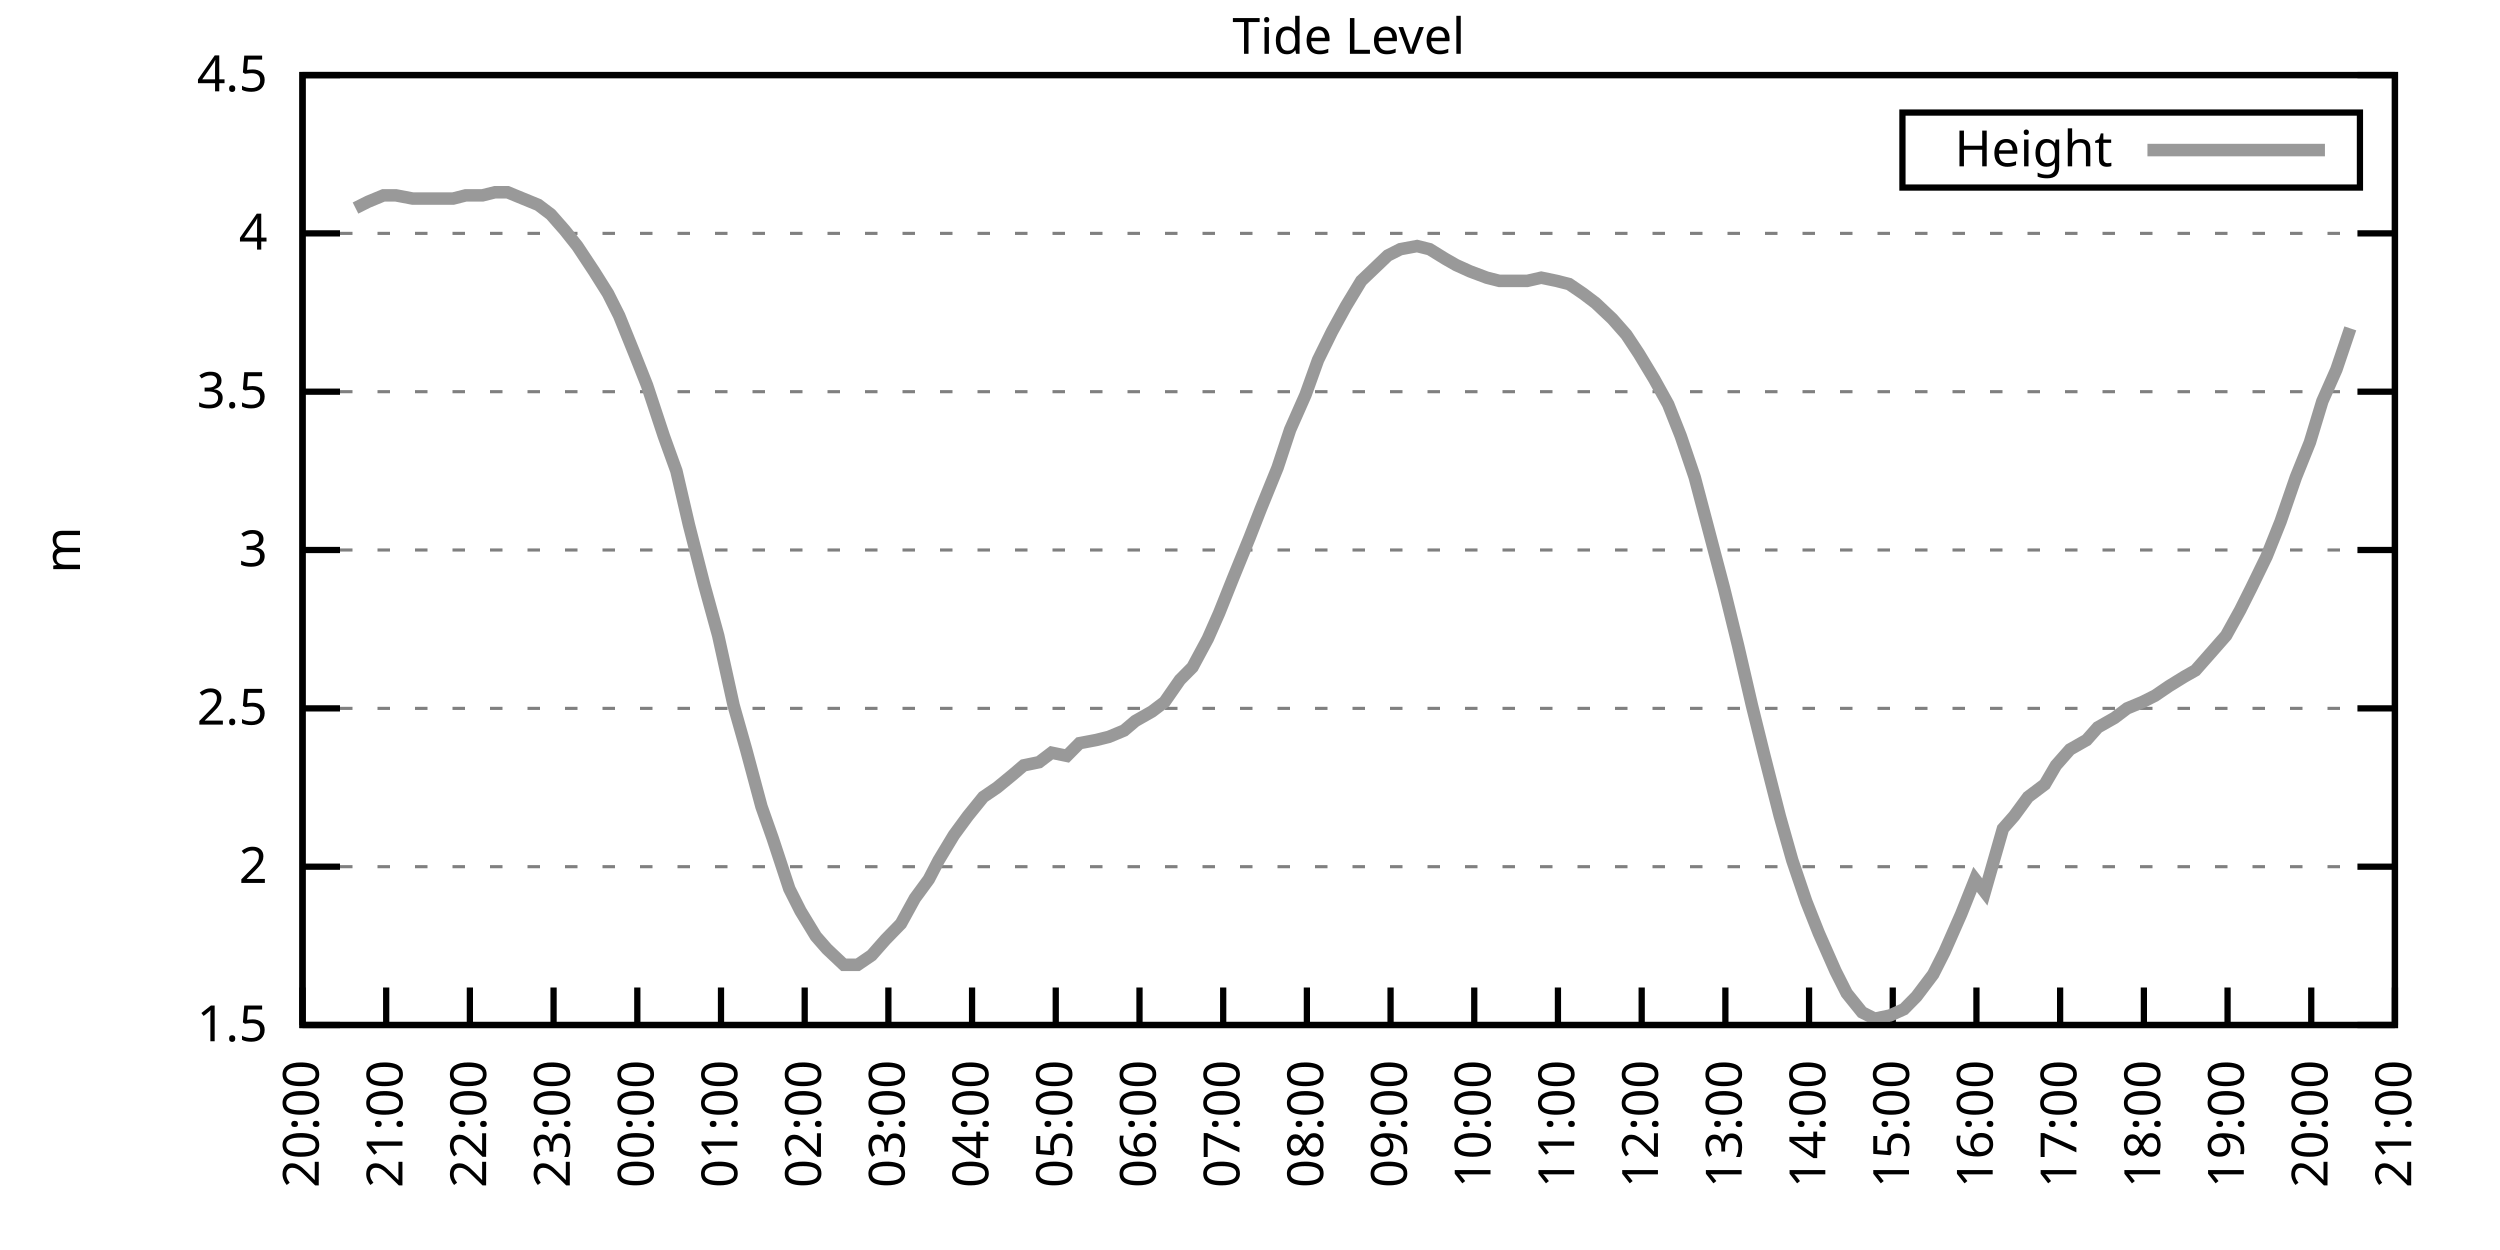
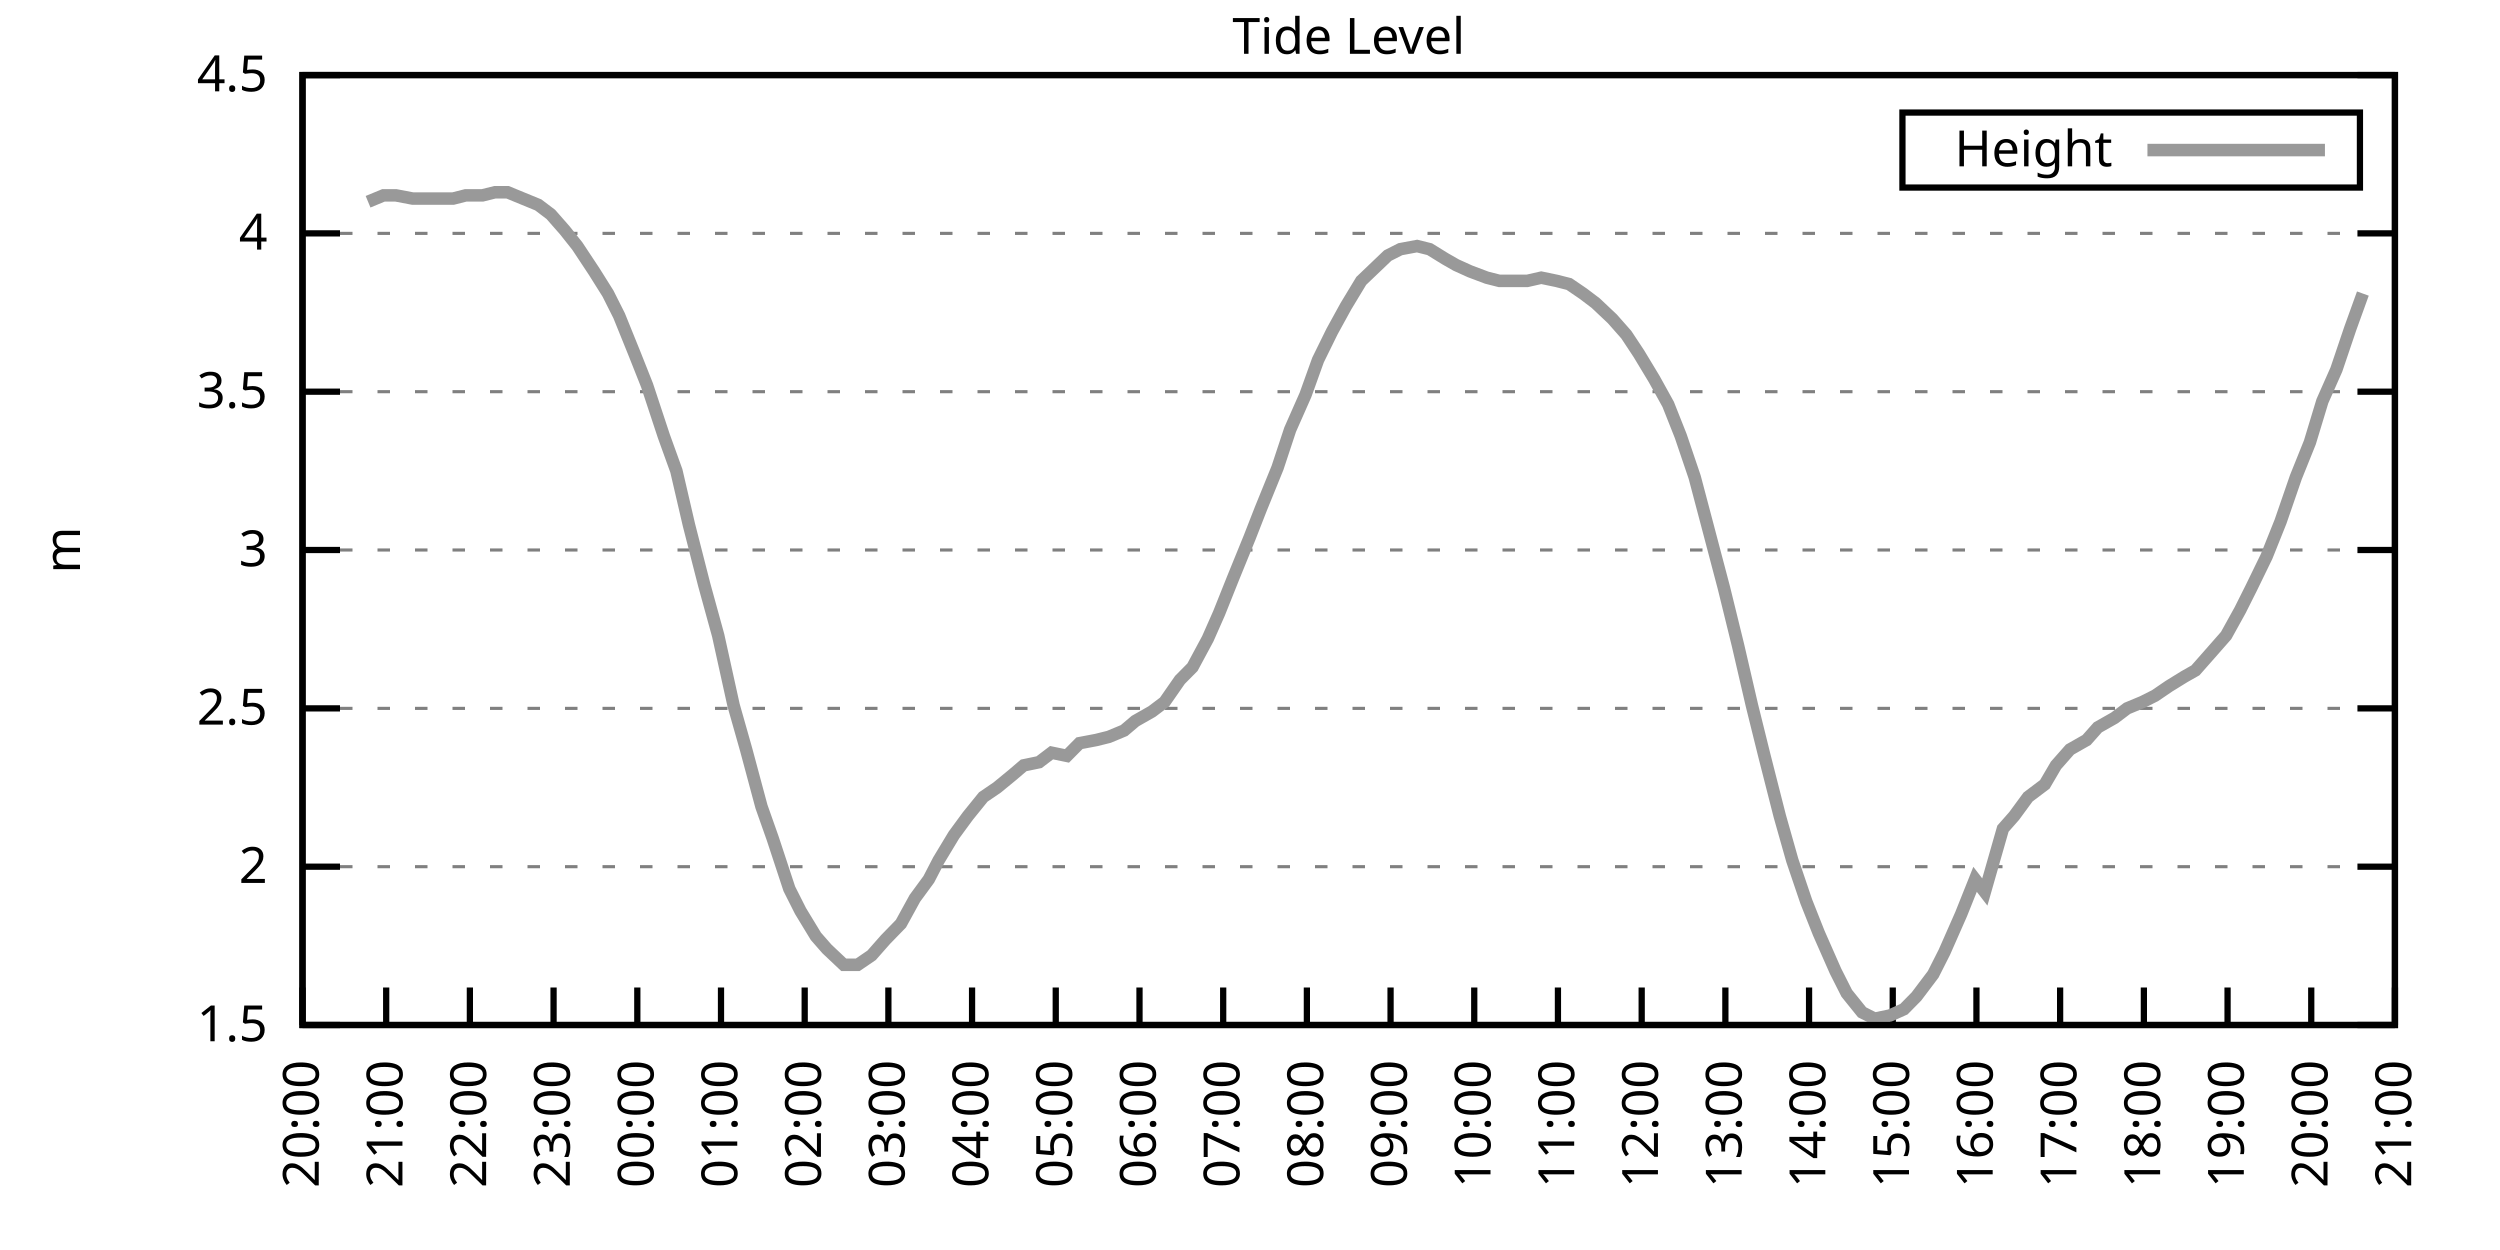
<svg xmlns="http://www.w3.org/2000/svg" xmlns:xlink="http://www.w3.org/1999/xlink" width="400" height="200" viewBox="0 0 400 200">
  <g id="gnuplot_canvas">
    <rect x="0" y="0" width="400" height="200" fill="none" />
    <defs>
      <circle id="gpDot" r="0.5" stroke-width="0.5" stroke="currentColor" />
      <path id="gpPt0" stroke-width="0.333" stroke="currentColor" d="M-1,0 h2 M0,-1 v2" />
      <path id="gpPt1" stroke-width="0.333" stroke="currentColor" d="M-1,-1 L1,1 M1,-1 L-1,1" />
      <path id="gpPt2" stroke-width="0.333" stroke="currentColor" d="M-1,0 L1,0 M0,-1 L0,1 M-1,-1 L1,1 M-1,1 L1,-1" />
      <rect id="gpPt3" stroke-width="0.333" stroke="currentColor" x="-1" y="-1" width="2" height="2" />
      <rect id="gpPt4" stroke-width="0.333" stroke="currentColor" fill="currentColor" x="-1" y="-1" width="2" height="2" />
      <circle id="gpPt5" stroke-width="0.333" stroke="currentColor" cx="0" cy="0" r="1" />
      <use xlink:href="#gpPt5" id="gpPt6" fill="currentColor" stroke="none" />
      <path id="gpPt7" stroke-width="0.333" stroke="currentColor" d="M0,-1.33 L-1.33,0.67 L1.33,0.67 z" />
      <use xlink:href="#gpPt7" id="gpPt8" fill="currentColor" stroke="none" />
      <use xlink:href="#gpPt7" id="gpPt9" stroke="currentColor" transform="rotate(180)" />
      <use xlink:href="#gpPt9" id="gpPt10" fill="currentColor" stroke="none" />
      <use xlink:href="#gpPt3" id="gpPt11" stroke="currentColor" transform="rotate(45)" />
      <use xlink:href="#gpPt11" id="gpPt12" fill="currentColor" stroke="none" />
      <path id="gpPt13" stroke-width="0.333" stroke="currentColor" d="M0,1.330 L1.265,0.411 L0.782,-1.067 L-0.782,-1.076 L-1.265,0.411 z" />
      <use xlink:href="#gpPt13" id="gpPt14" fill="currentColor" stroke="none" />
      <filter id="textbox" filterUnits="objectBoundingBox" x="0" y="0" height="1" width="1">
        <feFlood flood-color="white" flood-opacity="1" result="bgnd" />
        <feComposite in="SourceGraphic" in2="bgnd" operator="atop" />
      </filter>
      <filter id="greybox" filterUnits="objectBoundingBox" x="0" y="0" height="1" width="1">
        <feFlood flood-color="lightgrey" flood-opacity="1" result="grey" />
        <feComposite in="SourceGraphic" in2="grey" operator="atop" />
      </filter>
    </defs>
    <g fill="none" color="white" stroke="currentColor" stroke-width="1.00" stroke-linecap="butt" stroke-linejoin="miter">
</g>
    <g fill="none" color="black" stroke="currentColor" stroke-width="1.00" stroke-linecap="butt" stroke-linejoin="miter">
      <g stroke="none" shape-rendering="crispEdges">
        <polygon fill="rgb(255, 255, 255)" points="48.40,164.00 383.18,164.00 383.18,12.02 48.40,12.02 " />
      </g>
    </g>
    <g fill="none" color="black" stroke="currentColor" stroke-width="1.00" stroke-linecap="butt" stroke-linejoin="miter">
</g>
    <g fill="none" color="black" stroke="black" stroke-width="0.50" stroke-linecap="butt" stroke-linejoin="miter">
</g>
    <g fill="none" color="gray" stroke="currentColor" stroke-width="0.50" stroke-linecap="butt" stroke-linejoin="miter">
      <path stroke="gray" stroke-dasharray="2,4" class="gridline" d="M48.40,164.00 L383.19,164.00  " />
    </g>
    <g fill="none" color="gray" stroke="gray" stroke-width="1.00" stroke-linecap="butt" stroke-linejoin="miter">
</g>
    <g fill="none" color="black" stroke="currentColor" stroke-width="1.00" stroke-linecap="butt" stroke-linejoin="miter">
      <path stroke="black" d="M48.40,164.00 L54.40,164.00 M383.19,164.00 L377.19,164.00  " />
      <g transform="translate(42.80,166.60)" stroke="none" fill="black" font-family="Sans" font-size="8.00" text-anchor="end">
        <text>
          <tspan font-family="Sans"> 1.5</tspan>
        </text>
      </g>
    </g>
    <g fill="none" color="black" stroke="currentColor" stroke-width="1.00" stroke-linecap="butt" stroke-linejoin="miter">
</g>
    <g fill="none" color="black" stroke="black" stroke-width="0.50" stroke-linecap="butt" stroke-linejoin="miter">
</g>
    <g fill="none" color="gray" stroke="currentColor" stroke-width="0.50" stroke-linecap="butt" stroke-linejoin="miter">
      <path stroke="gray" stroke-dasharray="2,4" class="gridline" d="M48.40,138.67 L383.19,138.67  " />
    </g>
    <g fill="none" color="gray" stroke="gray" stroke-width="1.00" stroke-linecap="butt" stroke-linejoin="miter">
</g>
    <g fill="none" color="black" stroke="currentColor" stroke-width="1.00" stroke-linecap="butt" stroke-linejoin="miter">
      <path stroke="black" d="M48.40,138.67 L54.40,138.67 M383.19,138.67 L377.19,138.67  " />
      <g transform="translate(42.80,141.27)" stroke="none" fill="black" font-family="Sans" font-size="8.00" text-anchor="end">
        <text>
          <tspan font-family="Sans"> 2</tspan>
        </text>
      </g>
    </g>
    <g fill="none" color="black" stroke="currentColor" stroke-width="1.00" stroke-linecap="butt" stroke-linejoin="miter">
</g>
    <g fill="none" color="black" stroke="black" stroke-width="0.50" stroke-linecap="butt" stroke-linejoin="miter">
</g>
    <g fill="none" color="gray" stroke="currentColor" stroke-width="0.50" stroke-linecap="butt" stroke-linejoin="miter">
      <path stroke="gray" stroke-dasharray="2,4" class="gridline" d="M48.40,113.34 L383.19,113.34  " />
    </g>
    <g fill="none" color="gray" stroke="gray" stroke-width="1.00" stroke-linecap="butt" stroke-linejoin="miter">
</g>
    <g fill="none" color="black" stroke="currentColor" stroke-width="1.00" stroke-linecap="butt" stroke-linejoin="miter">
      <path stroke="black" d="M48.40,113.34 L54.40,113.34 M383.19,113.34 L377.19,113.34  " />
      <g transform="translate(42.80,115.94)" stroke="none" fill="black" font-family="Sans" font-size="8.00" text-anchor="end">
        <text>
          <tspan font-family="Sans"> 2.5</tspan>
        </text>
      </g>
    </g>
    <g fill="none" color="black" stroke="currentColor" stroke-width="1.00" stroke-linecap="butt" stroke-linejoin="miter">
</g>
    <g fill="none" color="black" stroke="black" stroke-width="0.50" stroke-linecap="butt" stroke-linejoin="miter">
</g>
    <g fill="none" color="gray" stroke="currentColor" stroke-width="0.50" stroke-linecap="butt" stroke-linejoin="miter">
      <path stroke="gray" stroke-dasharray="2,4" class="gridline" d="M48.40,88.00 L383.19,88.00  " />
    </g>
    <g fill="none" color="gray" stroke="gray" stroke-width="1.00" stroke-linecap="butt" stroke-linejoin="miter">
</g>
    <g fill="none" color="black" stroke="currentColor" stroke-width="1.00" stroke-linecap="butt" stroke-linejoin="miter">
      <path stroke="black" d="M48.40,88.00 L54.40,88.00 M383.19,88.00 L377.19,88.00  " />
      <g transform="translate(42.80,90.60)" stroke="none" fill="black" font-family="Sans" font-size="8.00" text-anchor="end">
        <text>
          <tspan font-family="Sans"> 3</tspan>
        </text>
      </g>
    </g>
    <g fill="none" color="black" stroke="currentColor" stroke-width="1.00" stroke-linecap="butt" stroke-linejoin="miter">
</g>
    <g fill="none" color="black" stroke="black" stroke-width="0.50" stroke-linecap="butt" stroke-linejoin="miter">
</g>
    <g fill="none" color="gray" stroke="currentColor" stroke-width="0.50" stroke-linecap="butt" stroke-linejoin="miter">
      <path stroke="gray" stroke-dasharray="2,4" class="gridline" d="M48.40,62.67 L383.19,62.67  " />
    </g>
    <g fill="none" color="gray" stroke="gray" stroke-width="1.00" stroke-linecap="butt" stroke-linejoin="miter">
</g>
    <g fill="none" color="black" stroke="currentColor" stroke-width="1.00" stroke-linecap="butt" stroke-linejoin="miter">
      <path stroke="black" d="M48.40,62.67 L54.40,62.67 M383.19,62.67 L377.19,62.67  " />
      <g transform="translate(42.80,65.27)" stroke="none" fill="black" font-family="Sans" font-size="8.00" text-anchor="end">
        <text>
          <tspan font-family="Sans"> 3.5</tspan>
        </text>
      </g>
    </g>
    <g fill="none" color="black" stroke="currentColor" stroke-width="1.00" stroke-linecap="butt" stroke-linejoin="miter">
</g>
    <g fill="none" color="black" stroke="black" stroke-width="0.50" stroke-linecap="butt" stroke-linejoin="miter">
</g>
    <g fill="none" color="gray" stroke="currentColor" stroke-width="0.50" stroke-linecap="butt" stroke-linejoin="miter">
      <path stroke="gray" stroke-dasharray="2,4" class="gridline" d="M48.40,37.34 L383.19,37.34  " />
    </g>
    <g fill="none" color="gray" stroke="gray" stroke-width="1.00" stroke-linecap="butt" stroke-linejoin="miter">
</g>
    <g fill="none" color="black" stroke="currentColor" stroke-width="1.00" stroke-linecap="butt" stroke-linejoin="miter">
      <path stroke="black" d="M48.40,37.34 L54.40,37.34 M383.19,37.34 L377.19,37.34  " />
      <g transform="translate(42.80,39.94)" stroke="none" fill="black" font-family="Sans" font-size="8.00" text-anchor="end">
        <text>
          <tspan font-family="Sans"> 4</tspan>
        </text>
      </g>
    </g>
    <g fill="none" color="black" stroke="currentColor" stroke-width="1.00" stroke-linecap="butt" stroke-linejoin="miter">
</g>
    <g fill="none" color="black" stroke="black" stroke-width="0.50" stroke-linecap="butt" stroke-linejoin="miter">
</g>
    <g fill="none" color="gray" stroke="currentColor" stroke-width="0.50" stroke-linecap="butt" stroke-linejoin="miter">
      <path stroke="gray" stroke-dasharray="2,4" class="gridline" d="M48.40,12.01 L383.19,12.01  " />
    </g>
    <g fill="none" color="gray" stroke="gray" stroke-width="1.00" stroke-linecap="butt" stroke-linejoin="miter">
</g>
    <g fill="none" color="black" stroke="currentColor" stroke-width="1.00" stroke-linecap="butt" stroke-linejoin="miter">
      <path stroke="black" d="M48.40,12.01 L54.40,12.01 M383.19,12.01 L377.19,12.01  " />
      <g transform="translate(42.80,14.61)" stroke="none" fill="black" font-family="Sans" font-size="8.00" text-anchor="end">
        <text>
          <tspan font-family="Sans"> 4.5</tspan>
        </text>
      </g>
    </g>
    <g fill="none" color="black" stroke="currentColor" stroke-width="1.00" stroke-linecap="butt" stroke-linejoin="miter">
      <path stroke="black" d="M48.40,164.00 L48.40,158.00  " />
      <g transform="translate(51.00,169.60) rotate(270.00)" stroke="none" fill="black" font-family="Sans" font-size="8.00" text-anchor="end">
        <text>
          <tspan font-family="Sans">20:00</tspan>
        </text>
      </g>
    </g>
    <g fill="none" color="black" stroke="currentColor" stroke-width="1.00" stroke-linecap="butt" stroke-linejoin="miter">
      <path stroke="black" d="M61.79,164.00 L61.79,158.00  " />
      <g transform="translate(64.39,169.60) rotate(270.00)" stroke="none" fill="black" font-family="Sans" font-size="8.00" text-anchor="end">
        <text>
          <tspan font-family="Sans">21:00</tspan>
        </text>
      </g>
    </g>
    <g fill="none" color="black" stroke="currentColor" stroke-width="1.00" stroke-linecap="butt" stroke-linejoin="miter">
      <path stroke="black" d="M75.18,164.00 L75.18,158.00  " />
      <g transform="translate(77.78,169.60) rotate(270.00)" stroke="none" fill="black" font-family="Sans" font-size="8.00" text-anchor="end">
        <text>
          <tspan font-family="Sans">22:00</tspan>
        </text>
      </g>
    </g>
    <g fill="none" color="black" stroke="currentColor" stroke-width="1.00" stroke-linecap="butt" stroke-linejoin="miter">
      <path stroke="black" d="M88.57,164.00 L88.57,158.00  " />
      <g transform="translate(91.17,169.60) rotate(270.00)" stroke="none" fill="black" font-family="Sans" font-size="8.00" text-anchor="end">
        <text>
          <tspan font-family="Sans">23:00</tspan>
        </text>
      </g>
    </g>
    <g fill="none" color="black" stroke="currentColor" stroke-width="1.00" stroke-linecap="butt" stroke-linejoin="miter">
      <path stroke="black" d="M101.97,164.00 L101.97,158.00  " />
      <g transform="translate(104.57,169.60) rotate(270.00)" stroke="none" fill="black" font-family="Sans" font-size="8.00" text-anchor="end">
        <text>
          <tspan font-family="Sans">00:00</tspan>
        </text>
      </g>
    </g>
    <g fill="none" color="black" stroke="currentColor" stroke-width="1.00" stroke-linecap="butt" stroke-linejoin="miter">
      <path stroke="black" d="M115.36,164.00 L115.36,158.00  " />
      <g transform="translate(117.96,169.60) rotate(270.00)" stroke="none" fill="black" font-family="Sans" font-size="8.00" text-anchor="end">
        <text>
          <tspan font-family="Sans">01:00</tspan>
        </text>
      </g>
    </g>
    <g fill="none" color="black" stroke="currentColor" stroke-width="1.00" stroke-linecap="butt" stroke-linejoin="miter">
      <path stroke="black" d="M128.75,164.00 L128.75,158.00  " />
      <g transform="translate(131.35,169.60) rotate(270.00)" stroke="none" fill="black" font-family="Sans" font-size="8.00" text-anchor="end">
        <text>
          <tspan font-family="Sans">02:00</tspan>
        </text>
      </g>
    </g>
    <g fill="none" color="black" stroke="currentColor" stroke-width="1.00" stroke-linecap="butt" stroke-linejoin="miter">
      <path stroke="black" d="M142.14,164.00 L142.14,158.00  " />
      <g transform="translate(144.74,169.60) rotate(270.00)" stroke="none" fill="black" font-family="Sans" font-size="8.00" text-anchor="end">
        <text>
          <tspan font-family="Sans">03:00</tspan>
        </text>
      </g>
    </g>
    <g fill="none" color="black" stroke="currentColor" stroke-width="1.00" stroke-linecap="butt" stroke-linejoin="miter">
      <path stroke="black" d="M155.53,164.00 L155.53,158.00  " />
      <g transform="translate(158.13,169.60) rotate(270.00)" stroke="none" fill="black" font-family="Sans" font-size="8.00" text-anchor="end">
        <text>
          <tspan font-family="Sans">04:00</tspan>
        </text>
      </g>
    </g>
    <g fill="none" color="black" stroke="currentColor" stroke-width="1.00" stroke-linecap="butt" stroke-linejoin="miter">
      <path stroke="black" d="M168.92,164.00 L168.92,158.00  " />
      <g transform="translate(171.52,169.60) rotate(270.00)" stroke="none" fill="black" font-family="Sans" font-size="8.00" text-anchor="end">
        <text>
          <tspan font-family="Sans">05:00</tspan>
        </text>
      </g>
    </g>
    <g fill="none" color="black" stroke="currentColor" stroke-width="1.00" stroke-linecap="butt" stroke-linejoin="miter">
      <path stroke="black" d="M182.32,164.00 L182.32,158.00  " />
      <g transform="translate(184.92,169.60) rotate(270.00)" stroke="none" fill="black" font-family="Sans" font-size="8.00" text-anchor="end">
        <text>
          <tspan font-family="Sans">06:00</tspan>
        </text>
      </g>
    </g>
    <g fill="none" color="black" stroke="currentColor" stroke-width="1.00" stroke-linecap="butt" stroke-linejoin="miter">
      <path stroke="black" d="M195.71,164.00 L195.71,158.00  " />
      <g transform="translate(198.31,169.60) rotate(270.00)" stroke="none" fill="black" font-family="Sans" font-size="8.00" text-anchor="end">
        <text>
          <tspan font-family="Sans">07:00</tspan>
        </text>
      </g>
    </g>
    <g fill="none" color="black" stroke="currentColor" stroke-width="1.00" stroke-linecap="butt" stroke-linejoin="miter">
      <path stroke="black" d="M209.10,164.00 L209.10,158.00  " />
      <g transform="translate(211.70,169.60) rotate(270.00)" stroke="none" fill="black" font-family="Sans" font-size="8.00" text-anchor="end">
        <text>
          <tspan font-family="Sans">08:00</tspan>
        </text>
      </g>
    </g>
    <g fill="none" color="black" stroke="currentColor" stroke-width="1.00" stroke-linecap="butt" stroke-linejoin="miter">
      <path stroke="black" d="M222.49,164.00 L222.49,158.00  " />
      <g transform="translate(225.09,169.60) rotate(270.00)" stroke="none" fill="black" font-family="Sans" font-size="8.00" text-anchor="end">
        <text>
          <tspan font-family="Sans">09:00</tspan>
        </text>
      </g>
    </g>
    <g fill="none" color="black" stroke="currentColor" stroke-width="1.00" stroke-linecap="butt" stroke-linejoin="miter">
      <path stroke="black" d="M235.88,164.00 L235.88,158.00  " />
      <g transform="translate(238.48,169.60) rotate(270.00)" stroke="none" fill="black" font-family="Sans" font-size="8.00" text-anchor="end">
        <text>
          <tspan font-family="Sans">10:00</tspan>
        </text>
      </g>
    </g>
    <g fill="none" color="black" stroke="currentColor" stroke-width="1.00" stroke-linecap="butt" stroke-linejoin="miter">
      <path stroke="black" d="M249.27,164.00 L249.27,158.00  " />
      <g transform="translate(251.87,169.60) rotate(270.00)" stroke="none" fill="black" font-family="Sans" font-size="8.00" text-anchor="end">
        <text>
          <tspan font-family="Sans">11:00</tspan>
        </text>
      </g>
    </g>
    <g fill="none" color="black" stroke="currentColor" stroke-width="1.00" stroke-linecap="butt" stroke-linejoin="miter">
      <path stroke="black" d="M262.67,164.00 L262.67,158.00  " />
      <g transform="translate(265.27,169.60) rotate(270.00)" stroke="none" fill="black" font-family="Sans" font-size="8.00" text-anchor="end">
        <text>
          <tspan font-family="Sans">12:00</tspan>
        </text>
      </g>
    </g>
    <g fill="none" color="black" stroke="currentColor" stroke-width="1.00" stroke-linecap="butt" stroke-linejoin="miter">
      <path stroke="black" d="M276.06,164.00 L276.06,158.00  " />
      <g transform="translate(278.66,169.60) rotate(270.00)" stroke="none" fill="black" font-family="Sans" font-size="8.00" text-anchor="end">
        <text>
          <tspan font-family="Sans">13:00</tspan>
        </text>
      </g>
    </g>
    <g fill="none" color="black" stroke="currentColor" stroke-width="1.00" stroke-linecap="butt" stroke-linejoin="miter">
      <path stroke="black" d="M289.45,164.00 L289.45,158.00  " />
      <g transform="translate(292.05,169.60) rotate(270.00)" stroke="none" fill="black" font-family="Sans" font-size="8.00" text-anchor="end">
        <text>
          <tspan font-family="Sans">14:00</tspan>
        </text>
      </g>
    </g>
    <g fill="none" color="black" stroke="currentColor" stroke-width="1.00" stroke-linecap="butt" stroke-linejoin="miter">
      <path stroke="black" d="M302.84,164.00 L302.84,158.00  " />
      <g transform="translate(305.44,169.60) rotate(270.00)" stroke="none" fill="black" font-family="Sans" font-size="8.00" text-anchor="end">
        <text>
          <tspan font-family="Sans">15:00</tspan>
        </text>
      </g>
    </g>
    <g fill="none" color="black" stroke="currentColor" stroke-width="1.00" stroke-linecap="butt" stroke-linejoin="miter">
      <path stroke="black" d="M316.23,164.00 L316.23,158.00  " />
      <g transform="translate(318.83,169.60) rotate(270.00)" stroke="none" fill="black" font-family="Sans" font-size="8.00" text-anchor="end">
        <text>
          <tspan font-family="Sans">16:00</tspan>
        </text>
      </g>
    </g>
    <g fill="none" color="black" stroke="currentColor" stroke-width="1.00" stroke-linecap="butt" stroke-linejoin="miter">
      <path stroke="black" d="M329.62,164.00 L329.62,158.00  " />
      <g transform="translate(332.22,169.60) rotate(270.00)" stroke="none" fill="black" font-family="Sans" font-size="8.00" text-anchor="end">
        <text>
          <tspan font-family="Sans">17:00</tspan>
        </text>
      </g>
    </g>
    <g fill="none" color="black" stroke="currentColor" stroke-width="1.00" stroke-linecap="butt" stroke-linejoin="miter">
      <path stroke="black" d="M343.02,164.00 L343.02,158.00  " />
      <g transform="translate(345.62,169.60) rotate(270.00)" stroke="none" fill="black" font-family="Sans" font-size="8.00" text-anchor="end">
        <text>
          <tspan font-family="Sans">18:00</tspan>
        </text>
      </g>
    </g>
    <g fill="none" color="black" stroke="currentColor" stroke-width="1.00" stroke-linecap="butt" stroke-linejoin="miter">
      <path stroke="black" d="M356.41,164.00 L356.41,158.00  " />
      <g transform="translate(359.01,169.60) rotate(270.00)" stroke="none" fill="black" font-family="Sans" font-size="8.00" text-anchor="end">
        <text>
          <tspan font-family="Sans">19:00</tspan>
        </text>
      </g>
    </g>
    <g fill="none" color="black" stroke="currentColor" stroke-width="1.00" stroke-linecap="butt" stroke-linejoin="miter">
      <path stroke="black" d="M369.80,164.00 L369.80,158.00  " />
      <g transform="translate(372.40,169.60) rotate(270.00)" stroke="none" fill="black" font-family="Sans" font-size="8.00" text-anchor="end">
        <text>
          <tspan font-family="Sans">20:00</tspan>
        </text>
      </g>
    </g>
    <g fill="none" color="black" stroke="currentColor" stroke-width="1.00" stroke-linecap="butt" stroke-linejoin="miter">
      <path stroke="black" d="M383.19,164.00 L383.19,158.00  " />
      <g transform="translate(385.79,169.60) rotate(270.00)" stroke="none" fill="black" font-family="Sans" font-size="8.00" text-anchor="end">
        <text>
          <tspan font-family="Sans">21:00</tspan>
        </text>
      </g>
    </g>
    <g fill="none" color="black" stroke="currentColor" stroke-width="1.00" stroke-linecap="butt" stroke-linejoin="miter">
</g>
    <g fill="none" color="black" stroke="currentColor" stroke-width="1.00" stroke-linecap="butt" stroke-linejoin="miter">
      <path stroke="black" d="M48.40,12.01 L48.40,164.00 L383.19,164.00 L383.19,12.01 L48.40,12.01 Z  " />
    </g>
    <g fill="none" color="black" stroke="currentColor" stroke-width="1.00" stroke-linecap="butt" stroke-linejoin="miter">
</g>
    <g fill="none" color="black" stroke="currentColor" stroke-width="1.00" stroke-linecap="butt" stroke-linejoin="miter">
      <path stroke="black" d="M304.39,30.01 L304.39,18.01 L377.59,18.01 L377.59,30.01 L304.39,30.01 Z  " />
    </g>
    <g id="Tide_level_plot_1">
      <g fill="none" color="white" stroke="black" stroke-width="2.00" stroke-linecap="butt" stroke-linejoin="miter">
</g>
      <g fill="none" color="black" stroke="currentColor" stroke-width="2.00" stroke-linecap="butt" stroke-linejoin="miter">
        <g transform="translate(337.99,26.61)" stroke="none" fill="black" font-family="Sans" font-size="8.00" text-anchor="end">
          <text>
            <tspan font-family="Sans">Height</tspan>
          </text>
        </g>
      </g>
      <g fill="none" color="black" stroke="currentColor" stroke-width="2.00" stroke-linecap="butt" stroke-linejoin="miter">
-         <path stroke="rgb(153, 153, 153)" d="M343.59,24.01 L371.99,24.01 M56.88,33.29 L58.89,32.28 L61.35,31.26 L63.35,31.26 L66.03,31.77 L68.26,31.77   L70.50,31.77 L72.50,31.77 L74.51,31.26 L77.19,31.26 L79.20,30.76 L81.21,30.76 L83.66,31.77 L86.12,32.78   L88.13,34.30 L90.36,36.84 L92.37,39.37 L95.05,43.42 L97.28,46.97 L99.06,50.51 L101.52,56.59 L103.53,61.66   L106.21,69.77 L108.22,75.34 L110.22,83.95 L112.68,93.58 L114.91,101.68 L117.37,112.83 L119.38,119.92 L121.83,129.04   L123.62,134.11 L126.29,142.21 L128.08,145.76 L130.54,149.81 L132.32,151.84 L135.00,154.37 L137.23,154.37 L139.46,152.85   L141.69,150.32 L144.15,147.79 L146.38,143.73 L148.61,140.69 L150.18,137.66 L152.63,133.60 L154.86,130.56 L157.32,127.52   L159.55,126.00 L162.01,123.98 L163.79,122.46 L166.25,121.95 L168.25,120.43 L170.71,120.94 L172.72,118.91 L175.40,118.40   L177.41,117.90 L179.86,116.88 L181.65,115.36 L184.32,113.84 L186.33,112.32 L188.79,108.78 L190.80,106.75 L193.25,102.19   L195.04,98.14 L197.27,92.56 L199.95,85.98 L201.73,81.42 L204.41,74.83 L206.42,68.75 L208.88,63.18 L210.88,57.61   L213.12,53.05 L215.35,48.99 L217.80,44.94 L222.04,40.89 L224.05,39.87 L226.73,39.37 L228.74,39.87 L231.20,41.39   L232.98,42.41 L235.21,43.42 L237.89,44.43 L239.90,44.94 L241.91,44.94 L244.36,44.94 L246.60,44.43 L249.05,44.94   L251.06,45.45 L253.29,46.97 L255.30,48.49 L257.98,51.02 L260.21,53.55 L262.22,56.59 L264.67,60.65 L266.91,64.70   L268.92,69.77 L271.15,76.35 L273.16,83.95 L275.83,94.08 L278.07,103.20 L280.30,112.83 L282.31,120.94 L284.76,130.56   L286.77,137.66 L289.00,144.24 L291.01,149.31 L293.69,155.39 L295.48,158.93 L297.93,161.97 L299.94,162.99 L302.39,162.48   L304.63,161.47 L306.63,159.44 L309.31,155.89 L311.10,152.35 L313.78,146.27 L316.01,140.69 L317.57,142.72 L320.47,132.59   L322.26,130.56 L324.49,127.52 L327.17,125.50 L328.95,122.46 L331.19,119.92 L333.86,118.40 L335.65,116.38 L338.33,114.86   L340.34,113.34 L342.79,112.32 L344.80,111.31 L347.03,109.79 L349.49,108.27 L351.27,107.26 L353.51,104.72 L356.18,101.68   L358.42,97.63 L360.20,94.08 L362.66,89.02 L364.89,83.45 L367.34,76.35 L369.58,70.78 L371.58,64.19 L373.82,59.13   L376.05,52.54  " />
+         <path stroke="rgb(153, 153, 153)" d="M343.59,24.01 L371.99,24.01 M58.89,32.28 L61.35,31.26 L63.35,31.26 L66.03,31.77 L68.26,31.77 L70.50,31.77   L72.50,31.77 L74.51,31.26 L77.19,31.26 L79.20,30.76 L81.21,30.76 L83.66,31.77 L86.12,32.78 L88.13,34.30   L90.36,36.84 L92.37,39.37 L95.05,43.42 L97.28,46.97 L99.06,50.51 L101.52,56.59 L103.53,61.66 L106.21,69.77   L108.22,75.34 L110.22,83.95 L112.68,93.58 L114.91,101.68 L117.37,112.83 L119.38,119.92 L121.83,129.04 L123.62,134.11   L126.29,142.21 L128.08,145.76 L130.54,149.81 L132.32,151.84 L135.00,154.37 L137.23,154.37 L139.46,152.85 L141.69,150.32   L144.15,147.79 L146.38,143.73 L148.61,140.69 L150.18,137.66 L152.63,133.60 L154.86,130.56 L157.32,127.52 L159.55,126.00   L162.01,123.98 L163.79,122.46 L166.25,121.95 L168.25,120.43 L170.71,120.94 L172.72,118.91 L175.40,118.40 L177.41,117.90   L179.86,116.88 L181.65,115.36 L184.32,113.84 L186.33,112.32 L188.79,108.78 L190.80,106.75 L193.25,102.19 L195.04,98.14   L197.27,92.56 L199.95,85.98 L201.73,81.42 L204.41,74.83 L206.42,68.75 L208.88,63.18 L210.88,57.61 L213.12,53.05   L215.35,48.99 L217.80,44.94 L222.04,40.89 L224.05,39.87 L226.73,39.37 L228.74,39.87 L231.20,41.39 L232.98,42.41   L235.21,43.42 L237.89,44.43 L239.90,44.94 L241.91,44.94 L244.36,44.94 L246.60,44.43 L249.05,44.94 L251.06,45.45   L253.29,46.97 L255.30,48.49 L257.98,51.02 L260.21,53.55 L262.22,56.59 L264.67,60.65 L266.91,64.70 L268.92,69.77   L271.15,76.35 L273.16,83.95 L275.83,94.08 L278.07,103.20 L280.30,112.83 L282.31,120.94 L284.76,130.56 L286.77,137.66   L289.00,144.24 L291.01,149.31 L293.69,155.39 L295.48,158.93 L297.93,161.97 L299.94,162.99 L302.39,162.48 L304.63,161.47   L306.63,159.44 L309.31,155.89 L311.10,152.35 L313.78,146.27 L316.01,140.69 L317.57,142.72 L320.47,132.59 L322.26,130.56   L324.49,127.52 L327.17,125.50 L328.95,122.46 L331.19,119.92 L333.86,118.40 L335.65,116.38 L338.33,114.86 L340.34,113.34   L342.79,112.32 L344.80,111.31 L347.03,109.79 L349.49,108.27 L351.27,107.26 L353.51,104.72 L356.18,101.68 L358.42,97.63   L360.20,94.08 L362.66,89.02 L364.89,83.45 L367.34,76.35 L369.58,70.78 L371.58,64.19 L373.82,59.13 L376.05,52.54   L378.06,46.97  " />
      </g>
    </g>
    <g fill="none" color="black" stroke="currentColor" stroke-width="2.00" stroke-linecap="butt" stroke-linejoin="miter">
</g>
    <g fill="none" color="black" stroke="black" stroke-width="1.00" stroke-linecap="butt" stroke-linejoin="miter">
</g>
    <g fill="none" color="black" stroke="currentColor" stroke-width="1.00" stroke-linecap="butt" stroke-linejoin="miter">
      <path stroke="black" d="M48.40,12.01 L48.40,164.00 L383.19,164.00 L383.19,12.01 L48.40,12.01 Z  " />
      <g transform="translate(12.80,88.01) rotate(270.00)" stroke="none" fill="black" font-family="Sans" font-size="8.00" text-anchor="middle">
        <text>
          <tspan font-family="Sans">m</tspan>
        </text>
      </g>
    </g>
    <g fill="none" color="black" stroke="currentColor" stroke-width="1.00" stroke-linecap="butt" stroke-linejoin="miter">
</g>
    <g fill="none" color="black" stroke="currentColor" stroke-width="1.00" stroke-linecap="butt" stroke-linejoin="miter">
      <g transform="translate(215.79,8.61)" stroke="none" fill="black" font-family="Sans" font-size="8.00" text-anchor="middle">
        <text>
          <tspan font-family="Sans">Tide Level</tspan>
        </text>
      </g>
    </g>
    <g fill="none" color="black" stroke="currentColor" stroke-width="1.00" stroke-linecap="butt" stroke-linejoin="miter">
</g>
  </g>
</svg>
